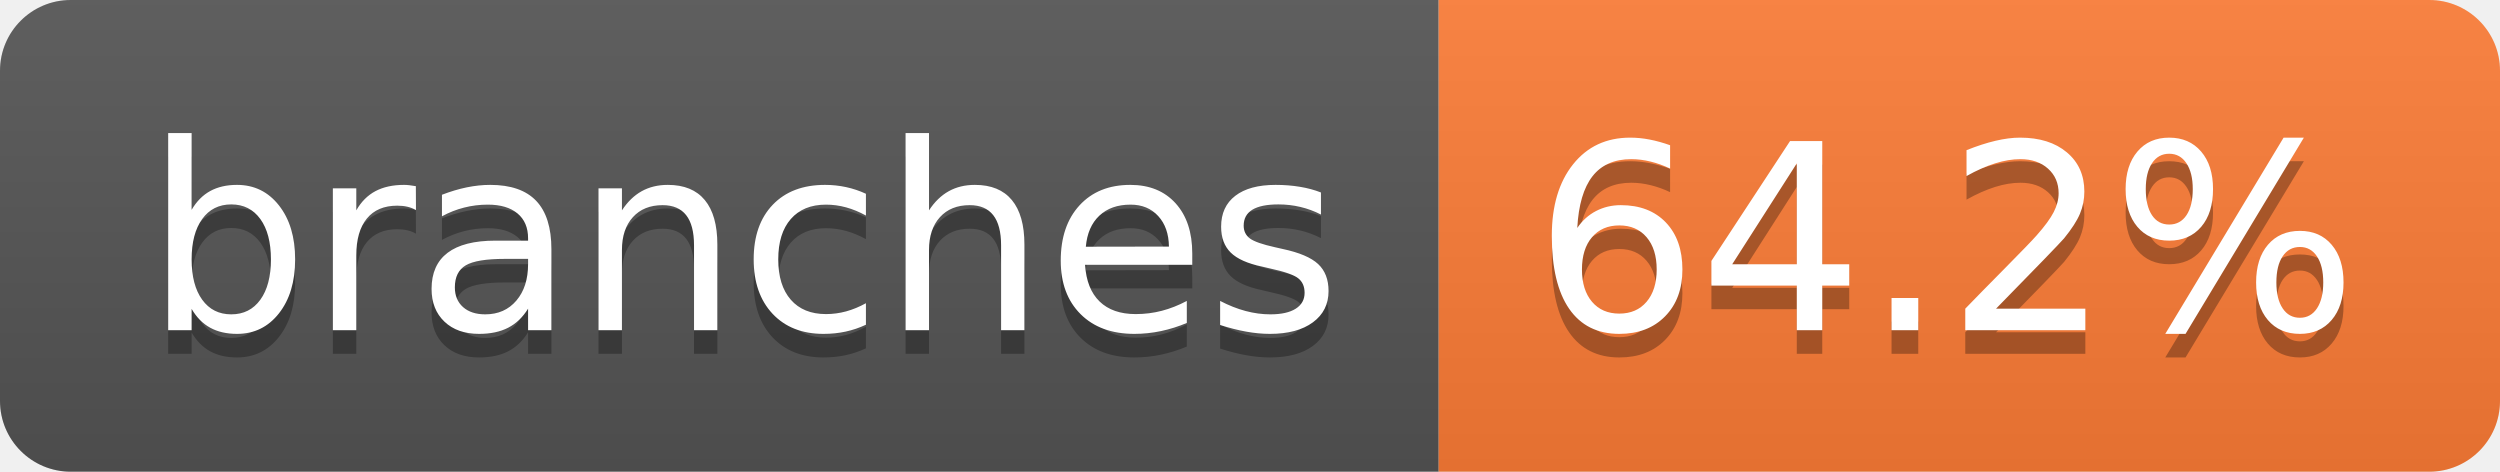
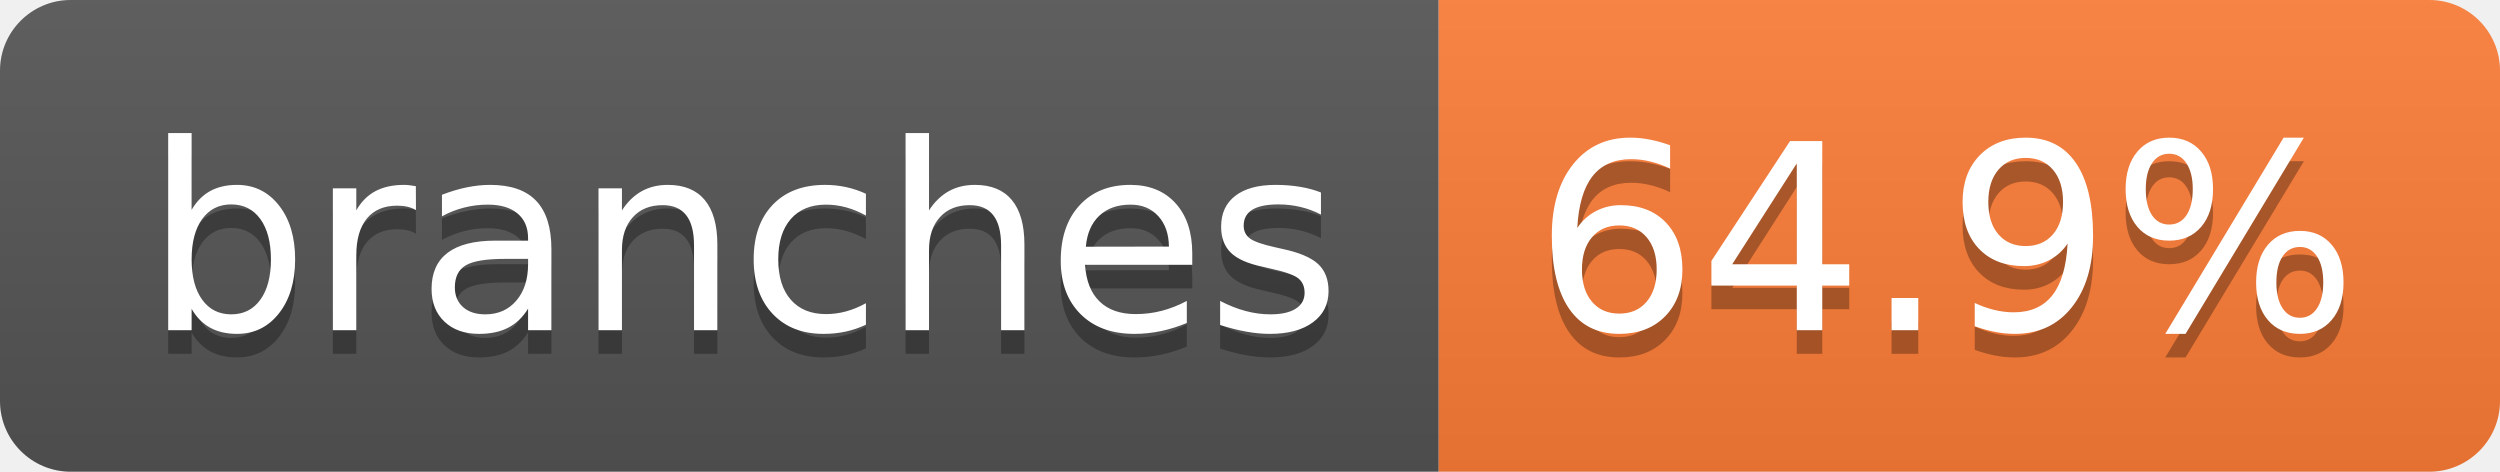
- <svg xmlns="http://www.w3.org/2000/svg" width="106" height="20" role="img" aria-label="branches: 64.2%">
+ <svg xmlns="http://www.w3.org/2000/svg" width="106" height="20" role="img" aria-label="branches: 64.9%">
  <linearGradient id="s" x2="0" y2="100%">
    <stop offset="0" stop-color="#bbb" stop-opacity=".1" />
    <stop offset="1" stop-opacity=".1" />
  </linearGradient>
  <clipPath id="r">
    <rect width="106" height="20" rx="3" fill="#fff" />
  </clipPath>
  <g clip-path="url(#r)">
    <rect width="61" height="20" fill="#555" />
    <rect x="61" width="45" height="20" fill="#fe7d37" />
    <rect width="106" height="20" fill="url(#s)" />
  </g>
  <g fill="#fff" text-anchor="middle" font-family="Verdana,Geneva,DejaVu Sans,sans-serif" text-rendering="geometricPrecision" font-size="110">
    <text aria-hidden="true" x="315" y="150" fill="#010101" fill-opacity=".3" transform="scale(.1)" textLength="507">branches</text>
    <text x="315" y="140" transform="scale(.1)" fill="#fff" textLength="507">branches</text>
-     <text aria-hidden="true" x="825" y="150" fill="#010101" fill-opacity=".3" transform="scale(.1)" textLength="350">64.2%</text>
-     <text x="825" y="140" transform="scale(.1)" fill="#fff" textLength="350">64.2%</text>
+     <text aria-hidden="true" x="825" y="150" fill="#010101" fill-opacity=".3" transform="scale(.1)" textLength="350">64.9%</text>
+     <text x="825" y="140" transform="scale(.1)" fill="#fff" textLength="350">64.9%</text>
  </g>
</svg>
